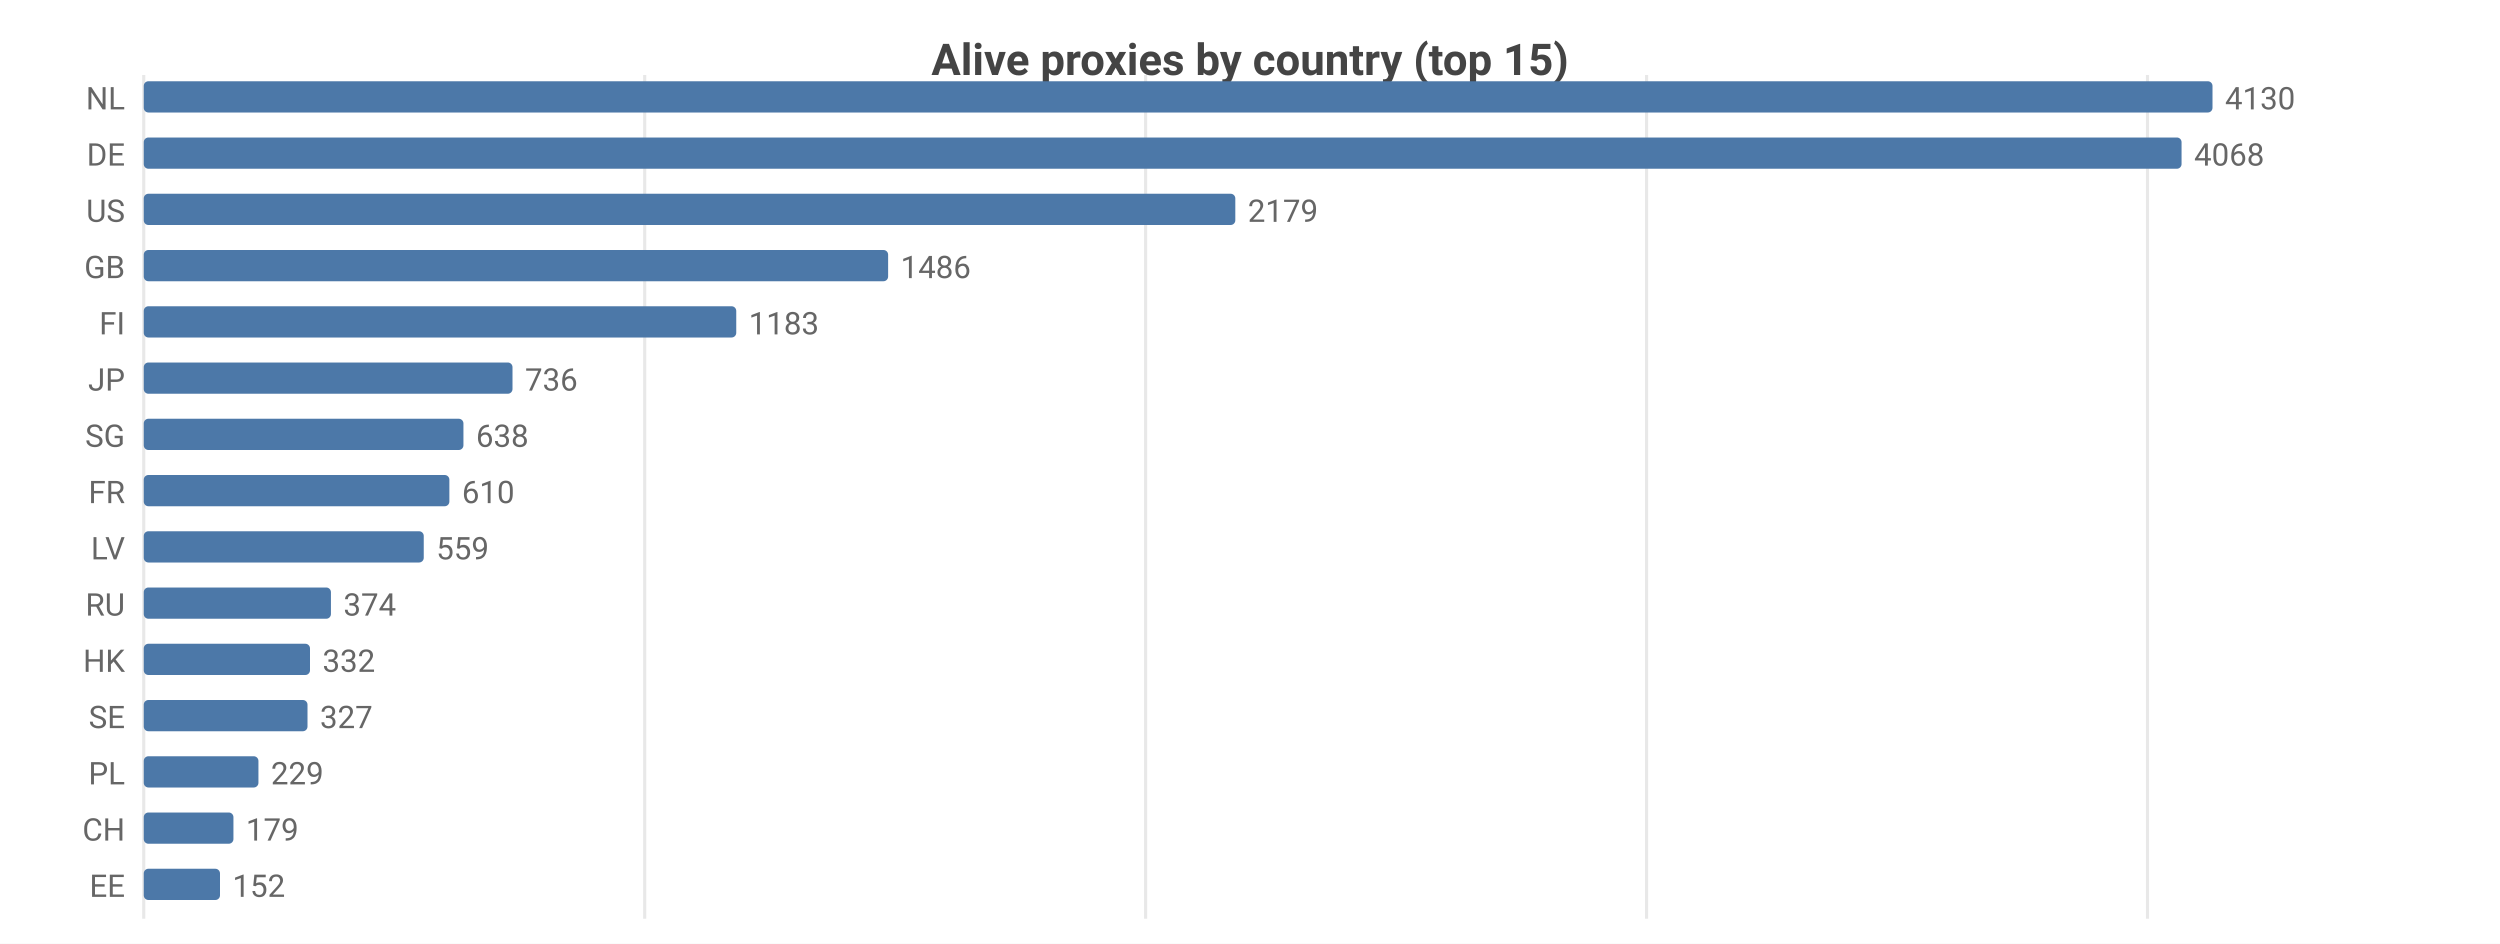
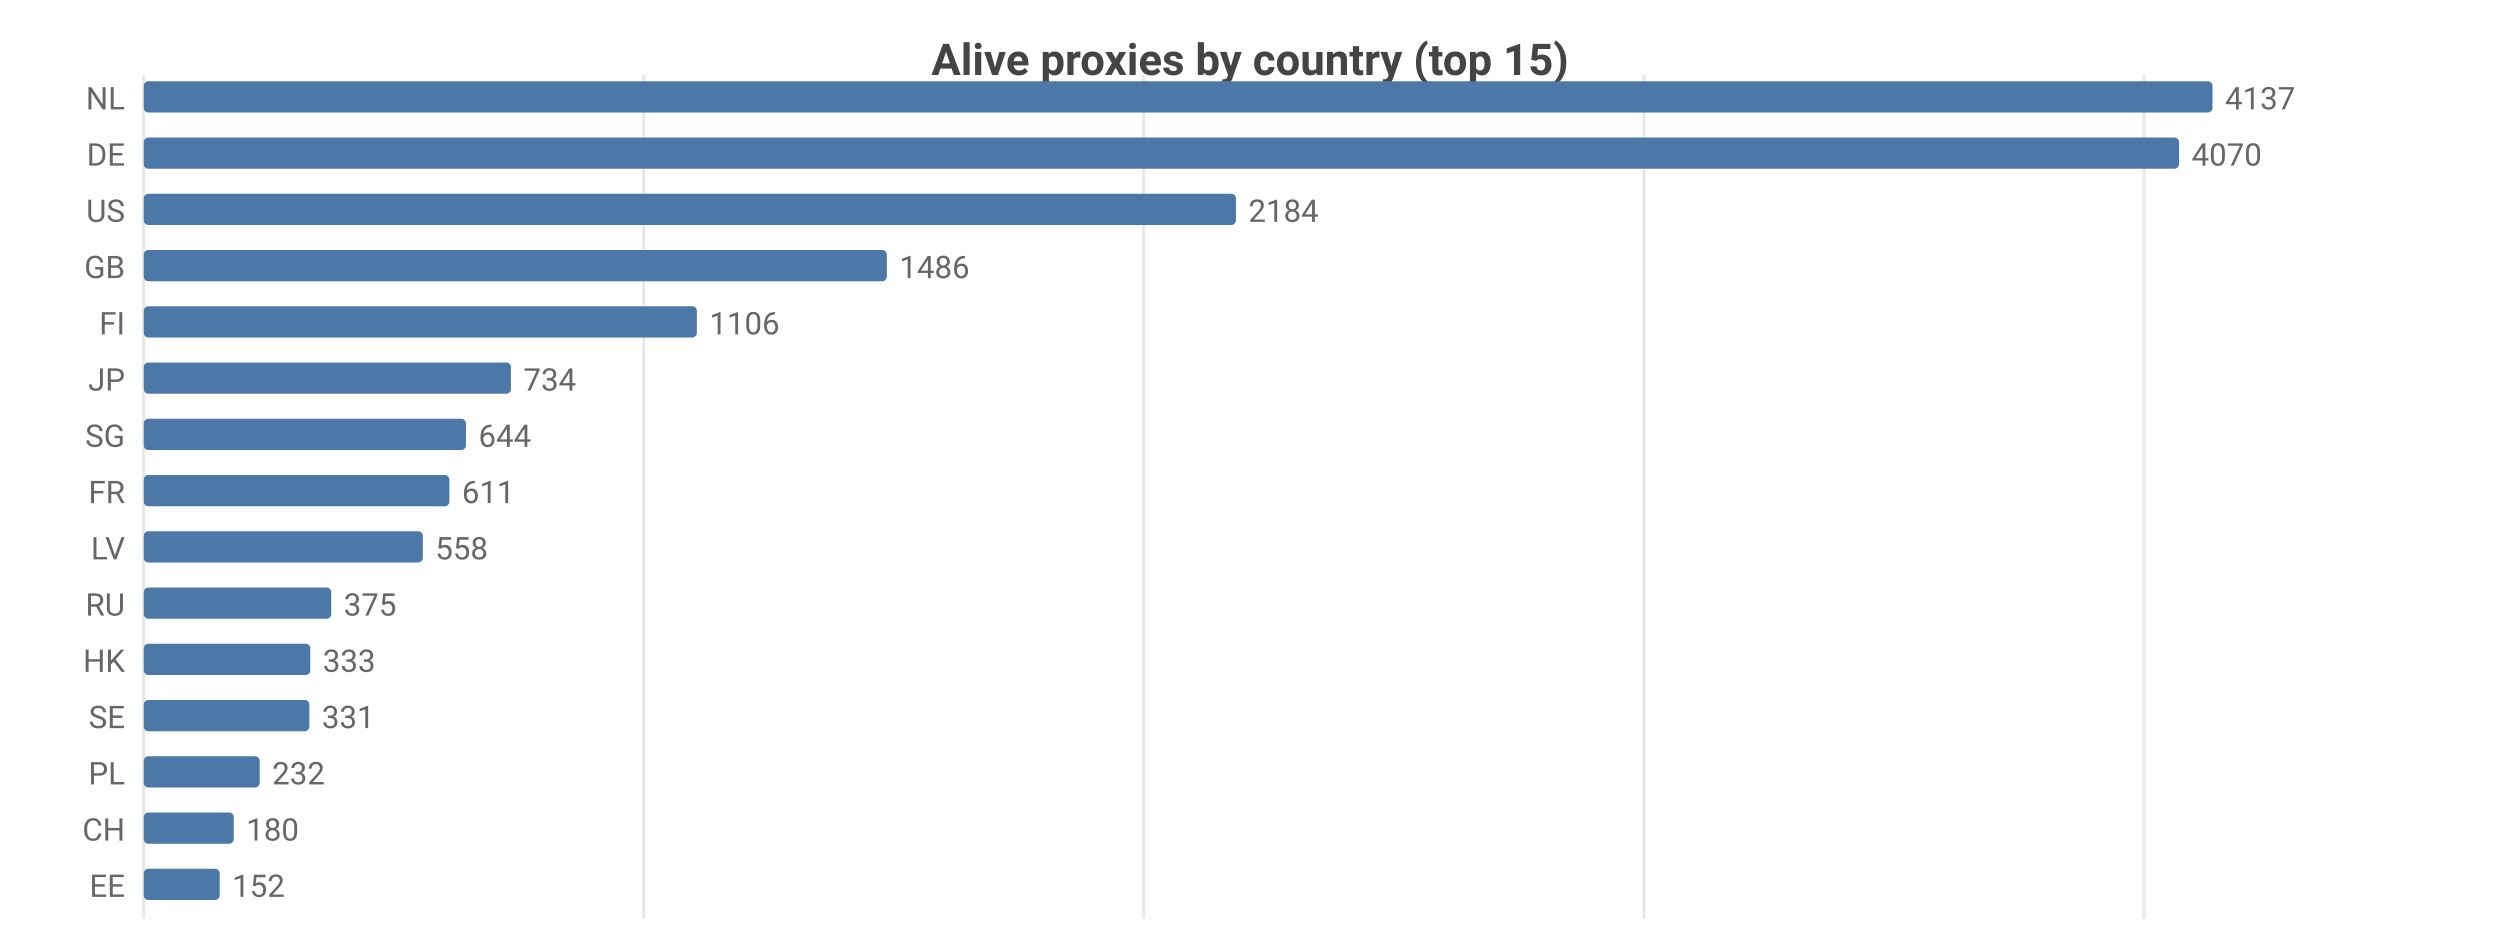
<svg xmlns="http://www.w3.org/2000/svg" width="800" height="302" viewBox="0 0 800 302">
  <rect width="800" height="302" fill="#ffffff" />
  <style>text{font-family:system-ui,-apple-system,'Segoe UI',Roboto,sans-serif}.g{stroke:#e8e8e8;stroke-width:1}.a{stroke:#999;stroke-width:1}.t{font-size:10px;fill:#666}.m{font-size:10px;text-anchor:middle;fill:#666}.e{font-size:10px;text-anchor:end;fill:#666}.l{font-size:11px;fill:#333}.tt{font-size:14px;font-weight:600;text-anchor:middle;fill:#444}.em{font-size:13px;text-anchor:middle;fill:#999}</style>
  <text class="tt" x="400.0" y="24">Alive proxies by country (top 15)</text>
  <line class="g" x1="46" y1="24" x2="46" y2="294" />
-   <line class="g" x1="206.3" y1="24" x2="206.3" y2="294" />
-   <line class="g" x1="366.6" y1="24" x2="366.6" y2="294" />
-   <line class="g" x1="526.9" y1="24" x2="526.9" y2="294" />
-   <line class="g" x1="687.2" y1="24" x2="687.2" y2="294" />
+   <line class="g" x1="206.0" y1="24" x2="206.0" y2="294" />
+   <line class="g" x1="366.0" y1="24" x2="366.0" y2="294" />
+   <line class="g" x1="526.1" y1="24" x2="526.1" y2="294" />
+   <line class="g" x1="686.1" y1="24" x2="686.1" y2="294" />
  <text class="e" x="40" y="35">NL</text>
  <rect x="46" y="26" width="662" height="10" fill="#4c78a8" rx="1.5" />
-   <text class="t" x="712" y="35">4130</text>
+   <text class="t" x="712" y="35">4137</text>
  <text class="e" x="40" y="53">DE</text>
-   <rect x="46" y="44" width="652.1" height="10" fill="#4c78a8" rx="1.5" />
-   <text class="t" x="702.1" y="53">4068</text>
+   <rect x="46" y="44" width="651.3" height="10" fill="#4c78a8" rx="1.5" />
+   <text class="t" x="701.3" y="53">4070</text>
  <text class="e" x="40" y="71">US</text>
-   <rect x="46" y="62" width="349.3" height="10" fill="#4c78a8" rx="1.5" />
-   <text class="t" x="399.3" y="71">2179</text>
+   <rect x="46" y="62" width="349.5" height="10" fill="#4c78a8" rx="1.5" />
+   <text class="t" x="399.5" y="71">2184</text>
  <text class="e" x="40" y="89">GB</text>
-   <rect x="46" y="80" width="238.2" height="10" fill="#4c78a8" rx="1.5" />
-   <text class="t" x="288.2" y="89">1486</text>
+   <rect x="46" y="80" width="237.8" height="10" fill="#4c78a8" rx="1.5" />
+   <text class="t" x="287.8" y="89">1486</text>
  <text class="e" x="40" y="107">FI</text>
-   <rect x="46" y="98" width="189.6" height="10" fill="#4c78a8" rx="1.5" />
-   <text class="t" x="239.6" y="107">1183</text>
+   <rect x="46" y="98" width="177.0" height="10" fill="#4c78a8" rx="1.5" />
+   <text class="t" x="227.0" y="107">1106</text>
  <text class="e" x="40" y="125">JP</text>
-   <rect x="46" y="116" width="118.0" height="10" fill="#4c78a8" rx="1.5" />
-   <text class="t" x="168.0" y="125">736</text>
+   <rect x="46" y="116" width="117.5" height="10" fill="#4c78a8" rx="1.5" />
+   <text class="t" x="167.5" y="125">734</text>
  <text class="e" x="40" y="143">SG</text>
-   <rect x="46" y="134" width="102.3" height="10" fill="#4c78a8" rx="1.5" />
-   <text class="t" x="152.3" y="143">638</text>
+   <rect x="46" y="134" width="103.1" height="10" fill="#4c78a8" rx="1.5" />
+   <text class="t" x="153.1" y="143">644</text>
  <text class="e" x="40" y="161">FR</text>
  <rect x="46" y="152" width="97.8" height="10" fill="#4c78a8" rx="1.5" />
-   <text class="t" x="147.8" y="161">610</text>
+   <text class="t" x="147.8" y="161">611</text>
  <text class="e" x="40" y="179">LV</text>
-   <rect x="46" y="170" width="89.6" height="10" fill="#4c78a8" rx="1.5" />
-   <text class="t" x="139.6" y="179">559</text>
+   <rect x="46" y="170" width="89.3" height="10" fill="#4c78a8" rx="1.5" />
+   <text class="t" x="139.3" y="179">558</text>
  <text class="e" x="40" y="197">RU</text>
-   <rect x="46" y="188" width="59.9" height="10" fill="#4c78a8" rx="1.5" />
-   <text class="t" x="109.9" y="197">374</text>
+   <rect x="46" y="188" width="60.0" height="10" fill="#4c78a8" rx="1.5" />
+   <text class="t" x="110.0" y="197">375</text>
  <text class="e" x="40" y="215">HK</text>
-   <rect x="46" y="206" width="53.2" height="10" fill="#4c78a8" rx="1.5" />
-   <text class="t" x="103.2" y="215">332</text>
+   <rect x="46" y="206" width="53.3" height="10" fill="#4c78a8" rx="1.5" />
+   <text class="t" x="103.3" y="215">333</text>
  <text class="e" x="40" y="233">SE</text>
-   <rect x="46" y="224" width="52.4" height="10" fill="#4c78a8" rx="1.5" />
-   <text class="t" x="102.4" y="233">327</text>
+   <rect x="46" y="224" width="53.0" height="10" fill="#4c78a8" rx="1.5" />
+   <text class="t" x="103.0" y="233">331</text>
  <text class="e" x="40" y="251">PL</text>
-   <rect x="46" y="242" width="36.7" height="10" fill="#4c78a8" rx="1.5" />
-   <text class="t" x="86.7" y="251">229</text>
+   <rect x="46" y="242" width="37.1" height="10" fill="#4c78a8" rx="1.5" />
+   <text class="t" x="87.1" y="251">232</text>
  <text class="e" x="40" y="269">CH</text>
-   <rect x="46" y="260" width="28.7" height="10" fill="#4c78a8" rx="1.5" />
-   <text class="t" x="78.7" y="269">179</text>
+   <rect x="46" y="260" width="28.8" height="10" fill="#4c78a8" rx="1.5" />
+   <text class="t" x="78.8" y="269">180</text>
  <text class="e" x="40" y="287">EE</text>
-   <rect x="46" y="278" width="24.4" height="10" fill="#4c78a8" rx="1.5" />
-   <text class="t" x="74.4" y="287">152</text>
+   <rect x="46" y="278" width="24.3" height="10" fill="#4c78a8" rx="1.5" />
+   <text class="t" x="74.3" y="287">152</text>
</svg>
